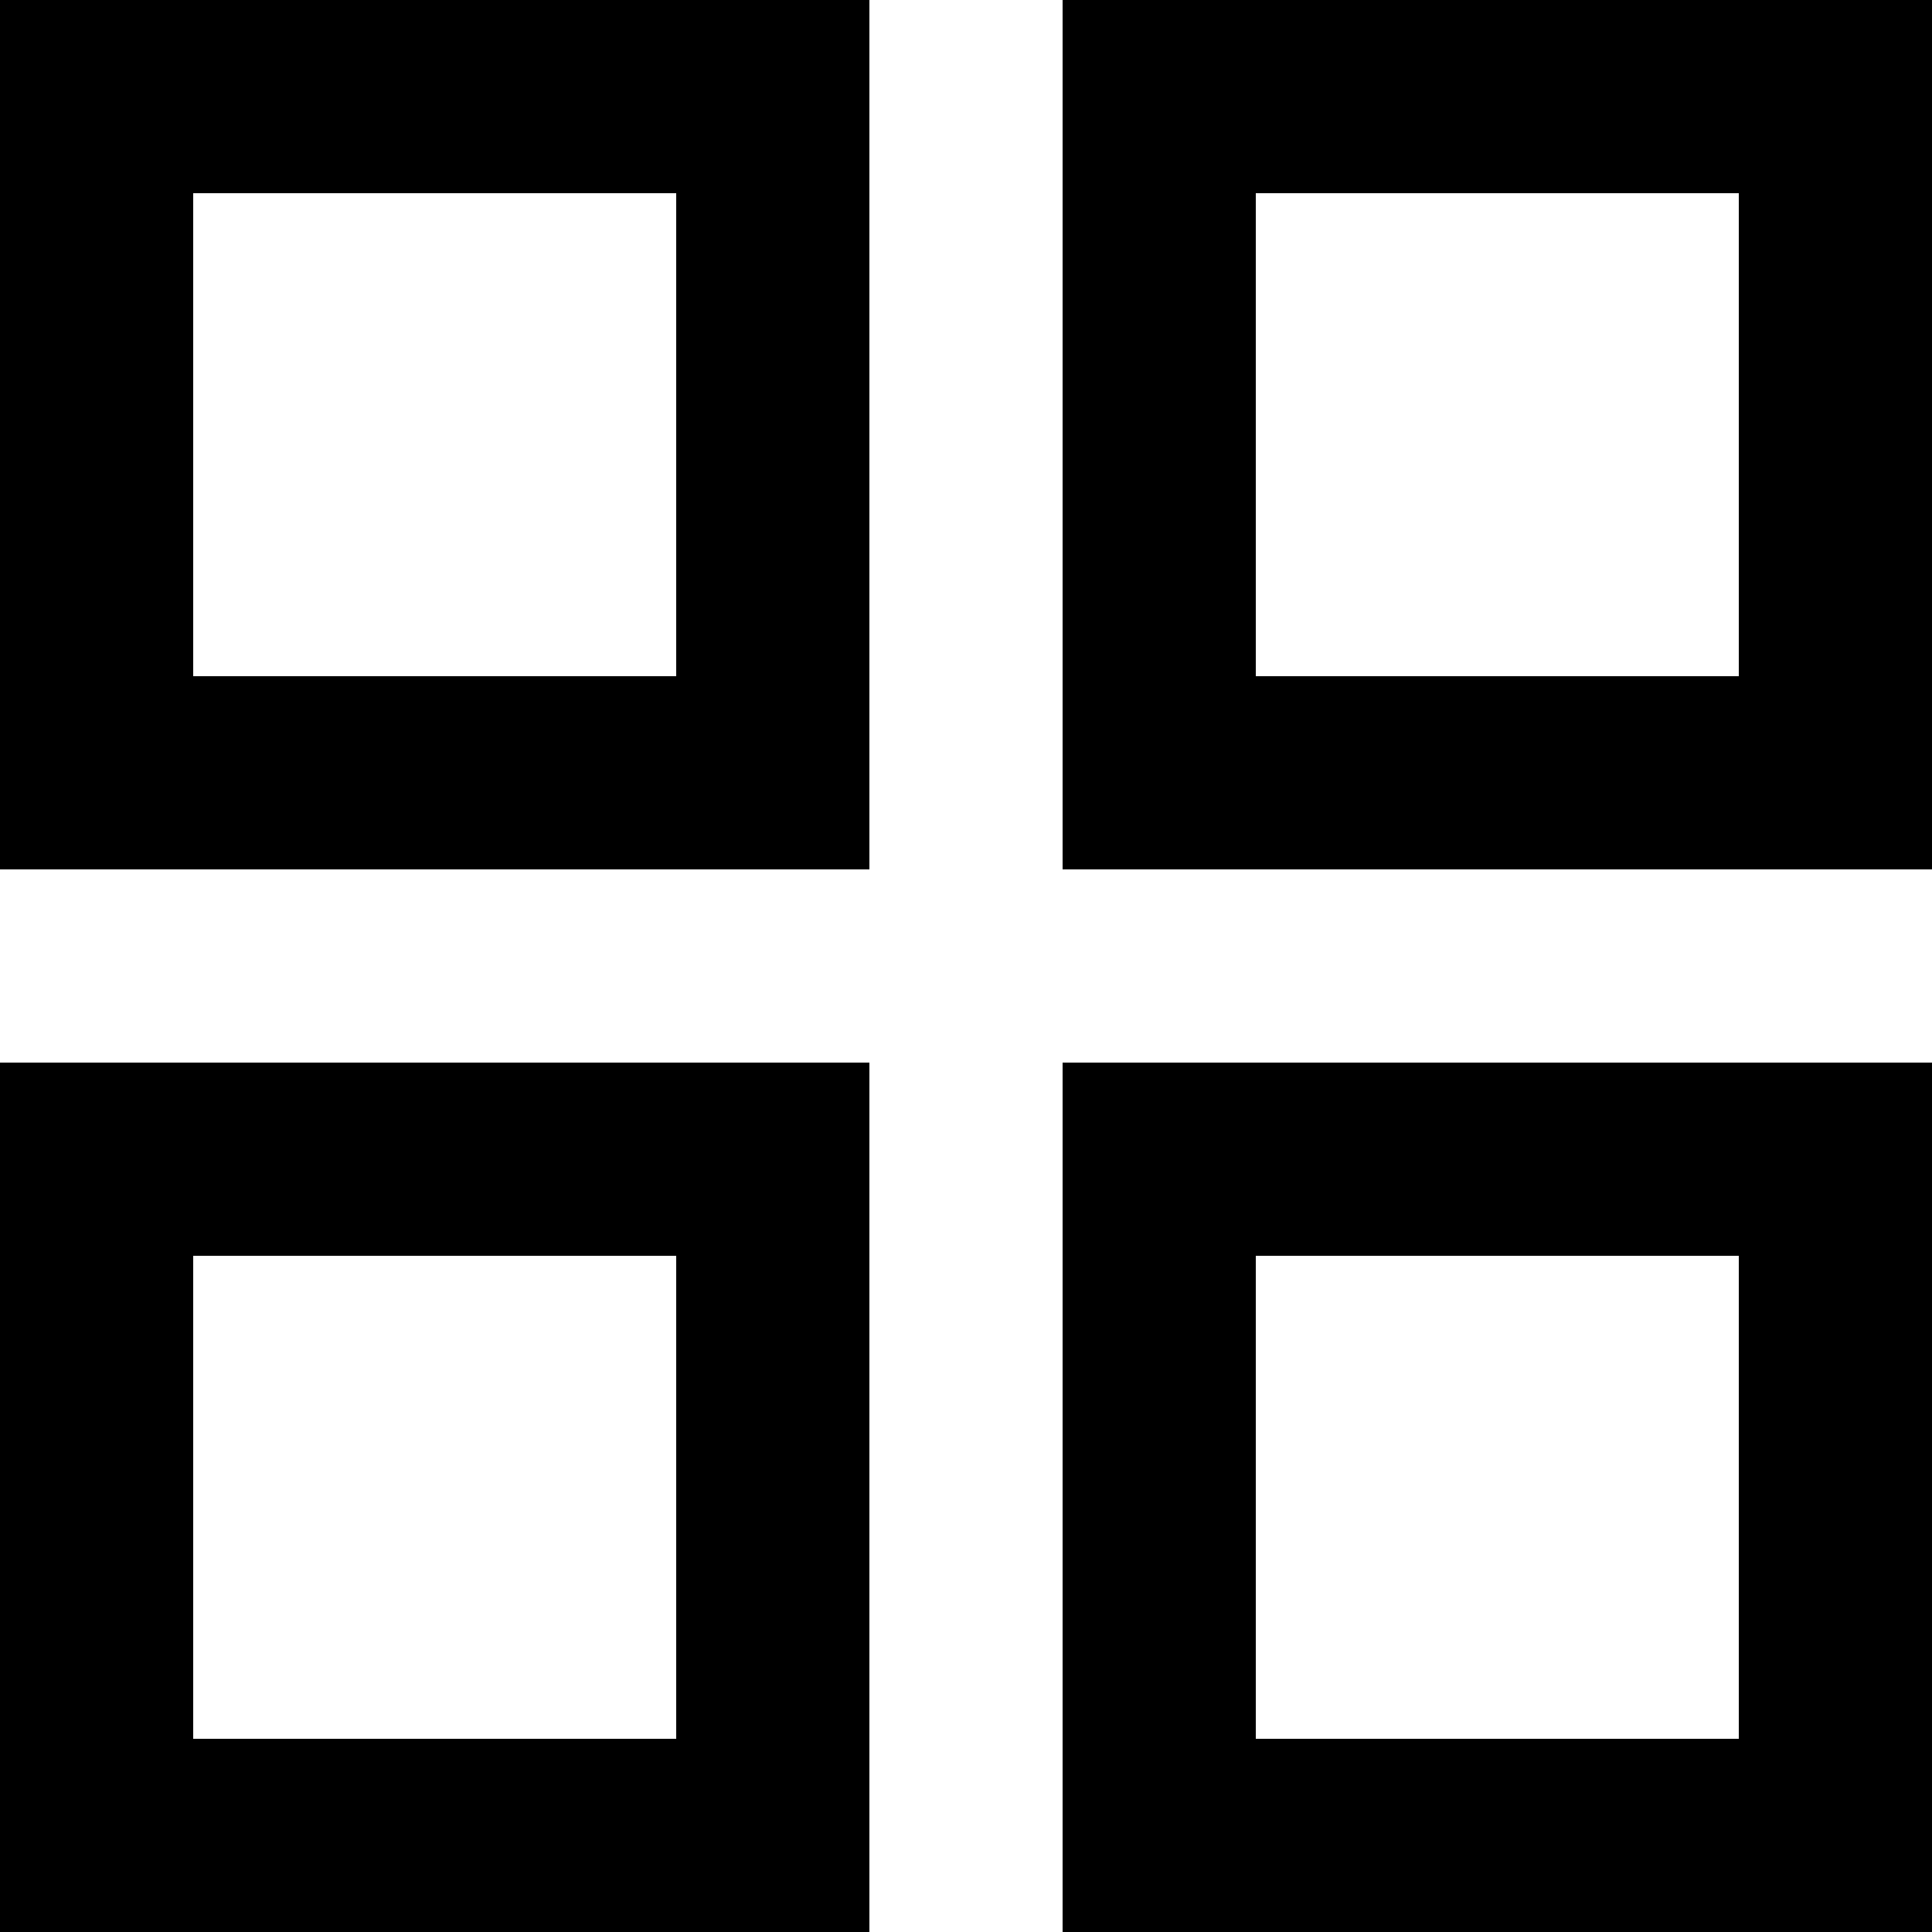
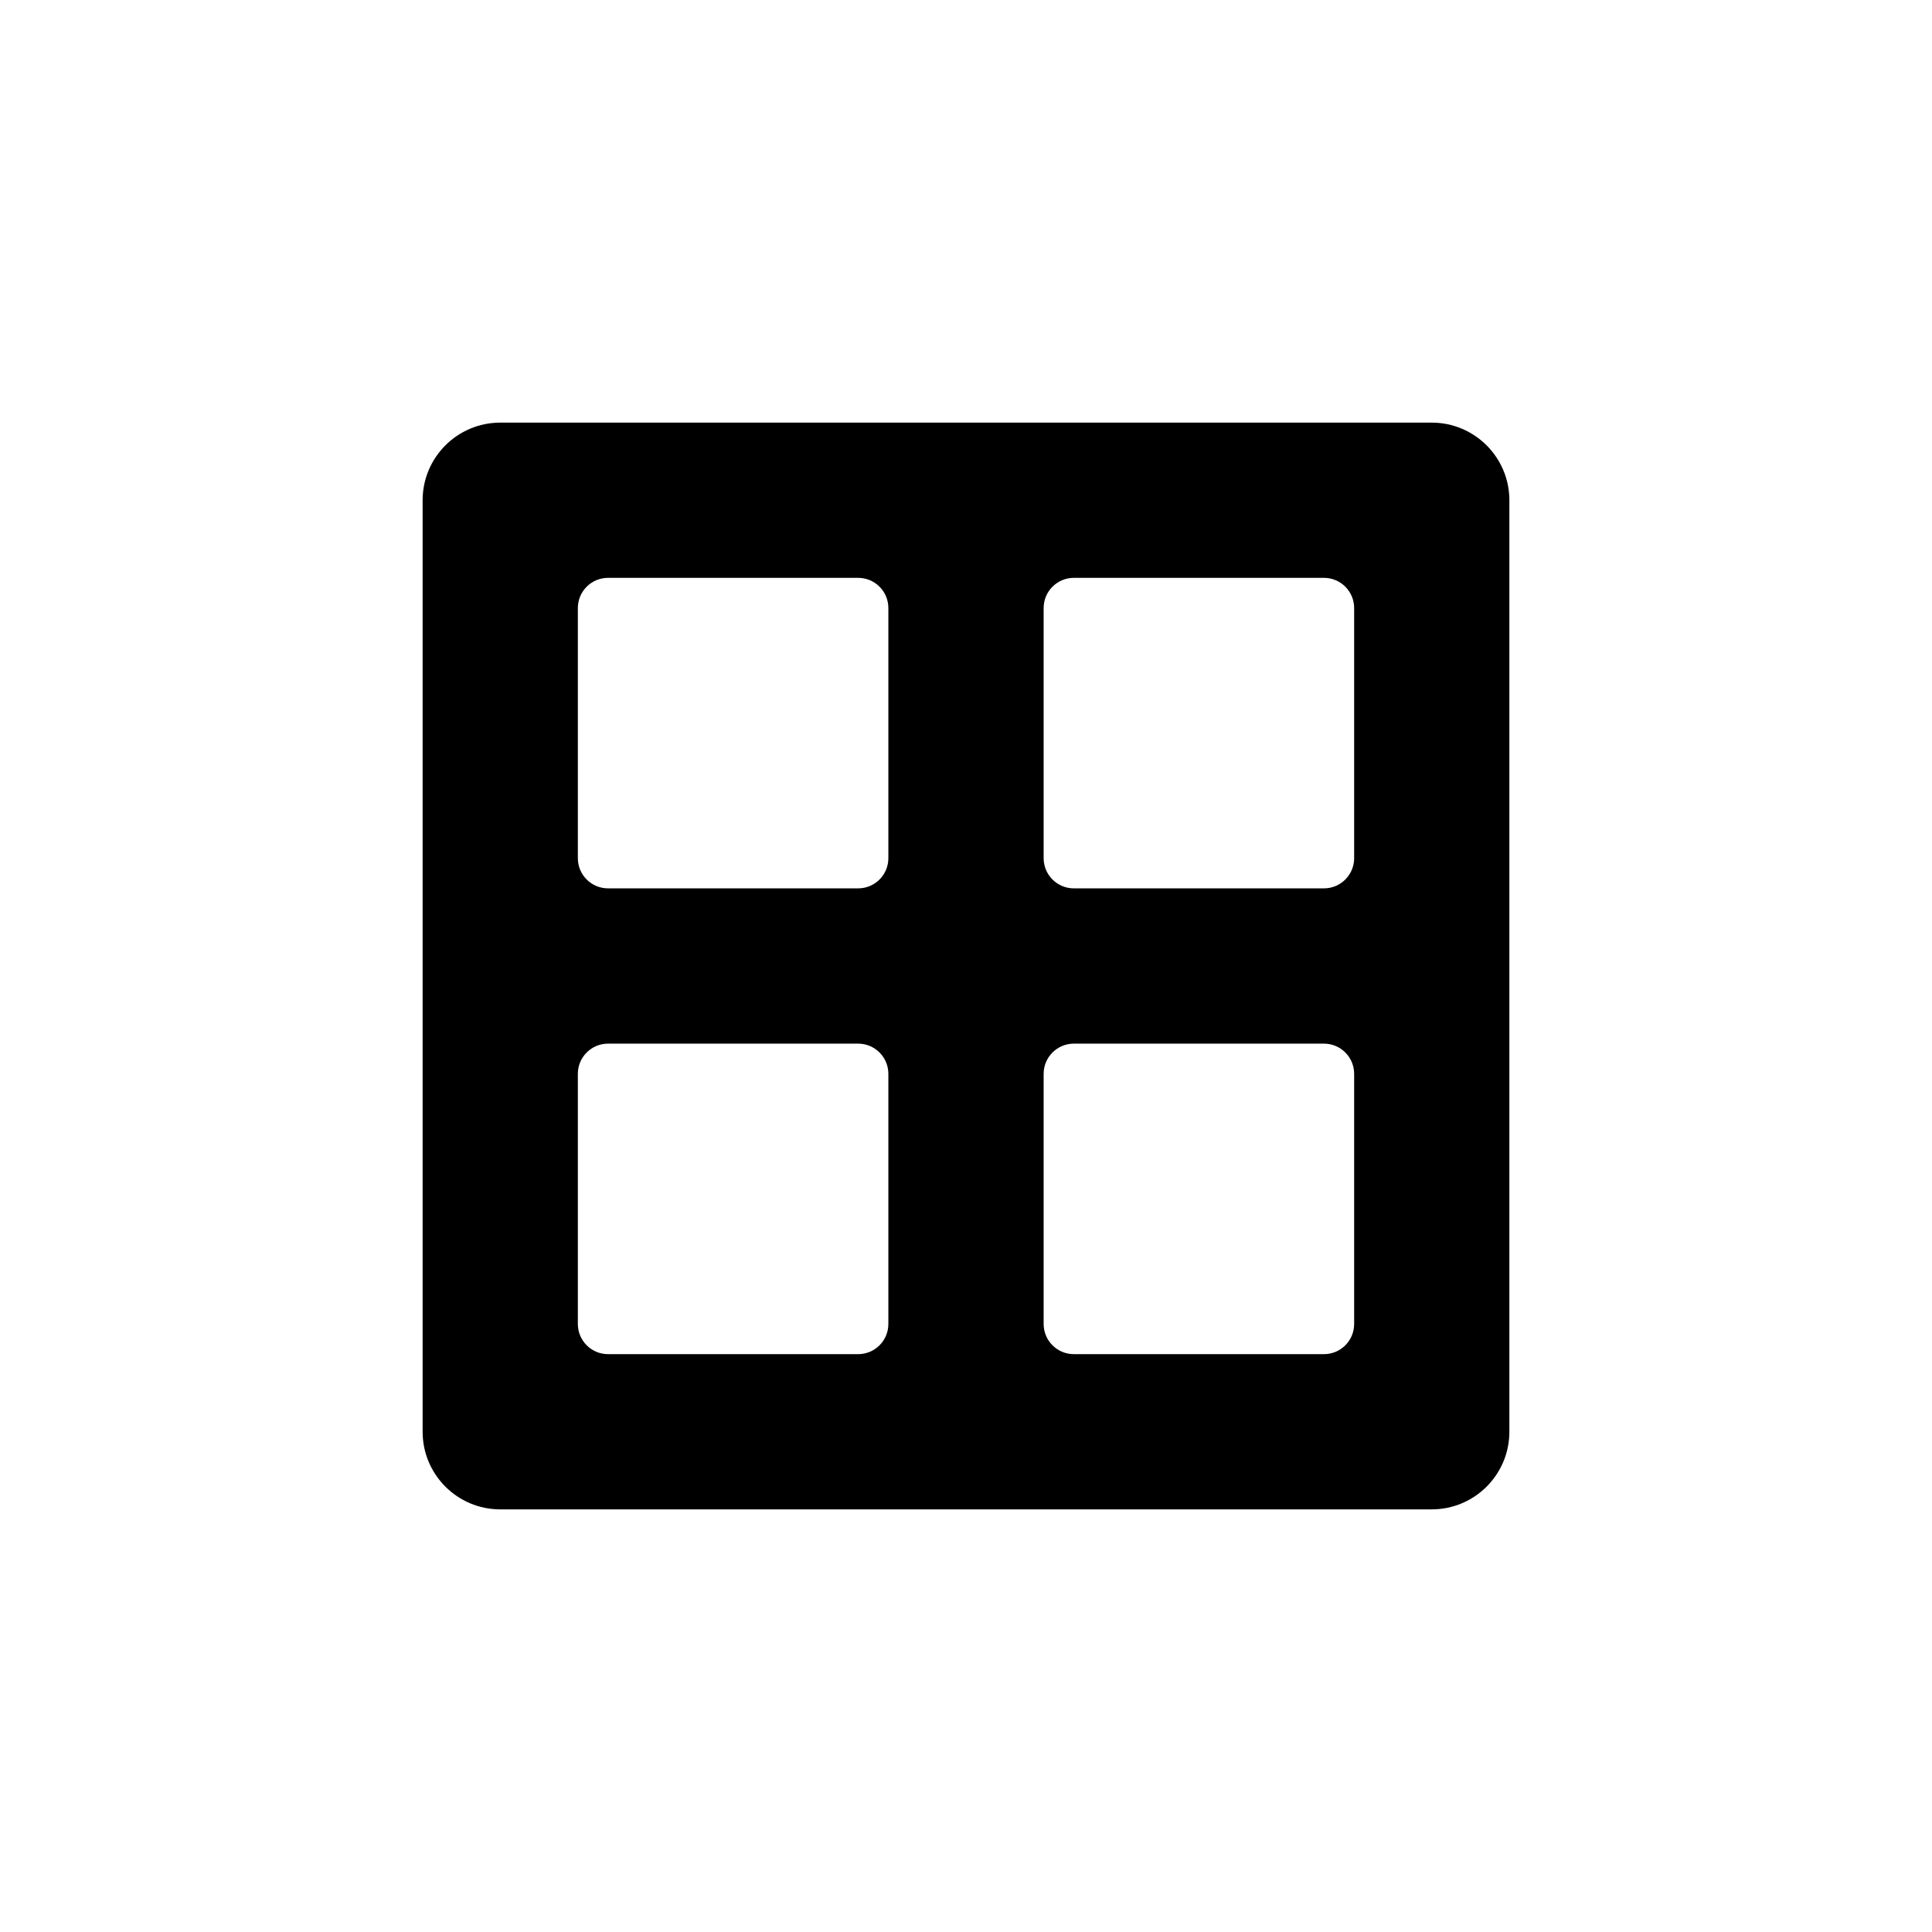
- <svg xmlns="http://www.w3.org/2000/svg" viewBox="0 0 20 20">
-   <path d="M0 0h9v9H0V0zm2 2v5h5V2H2zm-2 9h9v9H0v-9zm2 2v5h5v-5H2zm9-13h9v9h-9V0zm2 2v5h5V2h-5zm-2 9h9v9h-9v-9zm2 2v5h5v-5h-5z" />
+ <svg xmlns="http://www.w3.org/2000/svg" width="32" height="32" viewBox="0 0 32 32">
+   <path fill-rule="evenodd" clip-rule="evenodd" d="M7 23.714V8.286C7 7.576 7.576 7 8.286 7H23.714C24.424 7 25 7.576 25 8.286V23.714C25 24.424 24.424 25 23.714 25H8.286C7.576 25 7 24.424 7 23.714ZM17.286 10.071C17.286 9.795 17.51 9.571 17.786 9.571H21.929C22.205 9.571 22.429 9.795 22.429 10.071V14.214C22.429 14.49 22.205 14.714 21.929 14.714H17.786C17.51 14.714 17.286 14.49 17.286 14.214V10.071ZM17.286 17.786C17.286 17.51 17.51 17.286 17.786 17.286H21.929C22.205 17.286 22.429 17.51 22.429 17.786V21.929C22.429 22.205 22.205 22.429 21.929 22.429H17.786C17.51 22.429 17.286 22.205 17.286 21.929V17.786ZM14.714 10.071C14.714 9.795 14.49 9.571 14.214 9.571H10.071C9.795 9.571 9.571 9.795 9.571 10.071V14.214C9.571 14.49 9.795 14.714 10.071 14.714L14.214 14.714C14.49 14.714 14.714 14.49 14.714 14.214V10.071ZM14.714 21.929C14.714 22.205 14.49 22.429 14.214 22.429L10.071 22.429C9.795 22.429 9.571 22.205 9.571 21.929V17.786C9.571 17.51 9.795 17.286 10.071 17.286L14.214 17.286C14.49 17.286 14.714 17.51 14.714 17.786V21.929Z" fill="currentColor" />
</svg>
